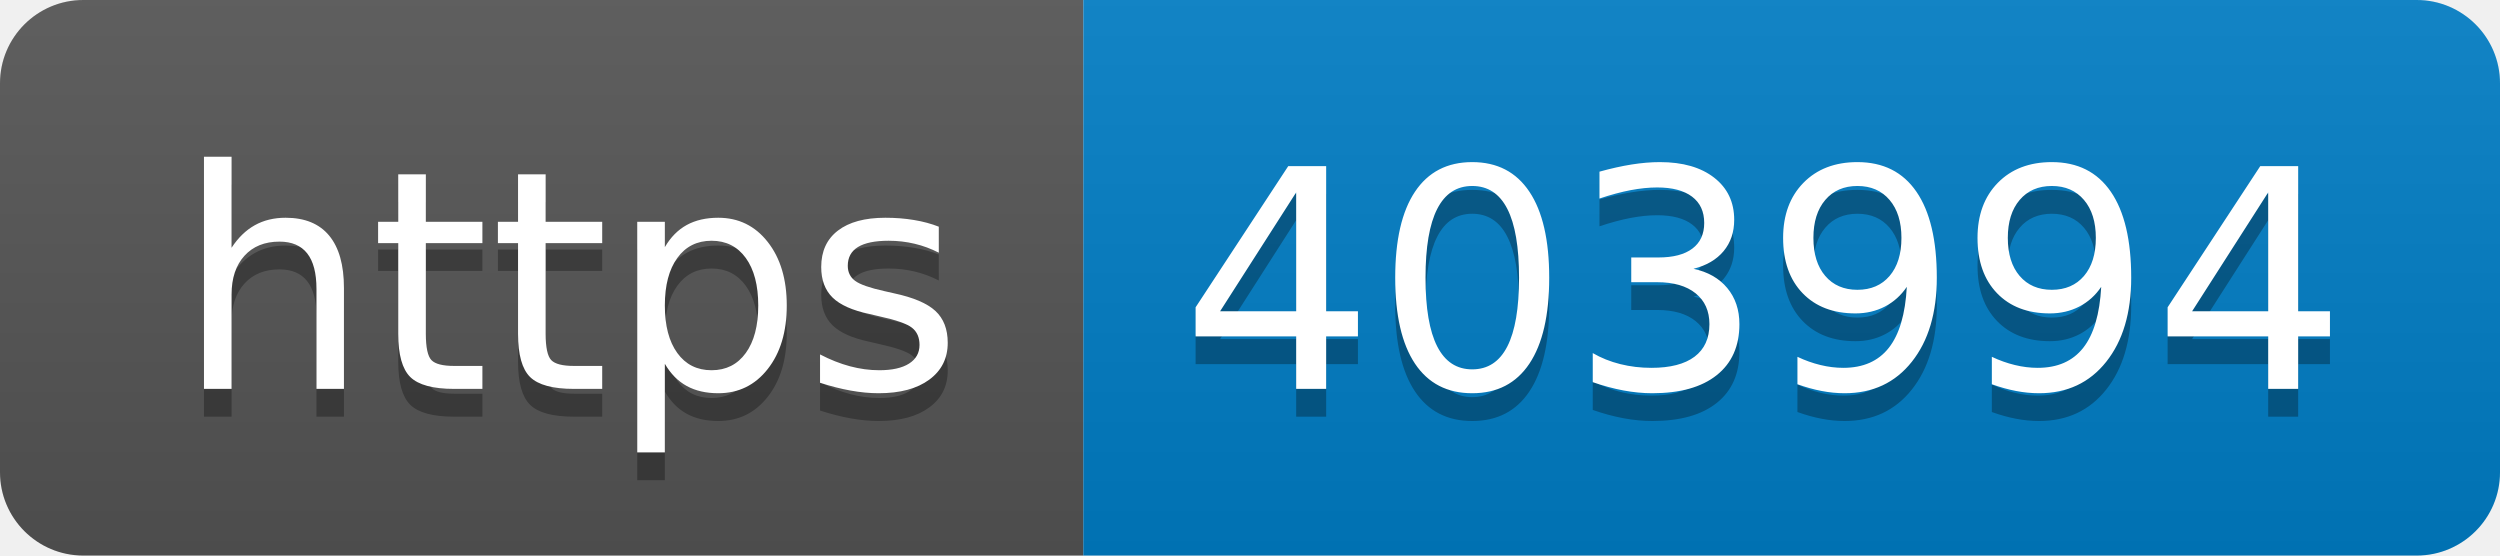
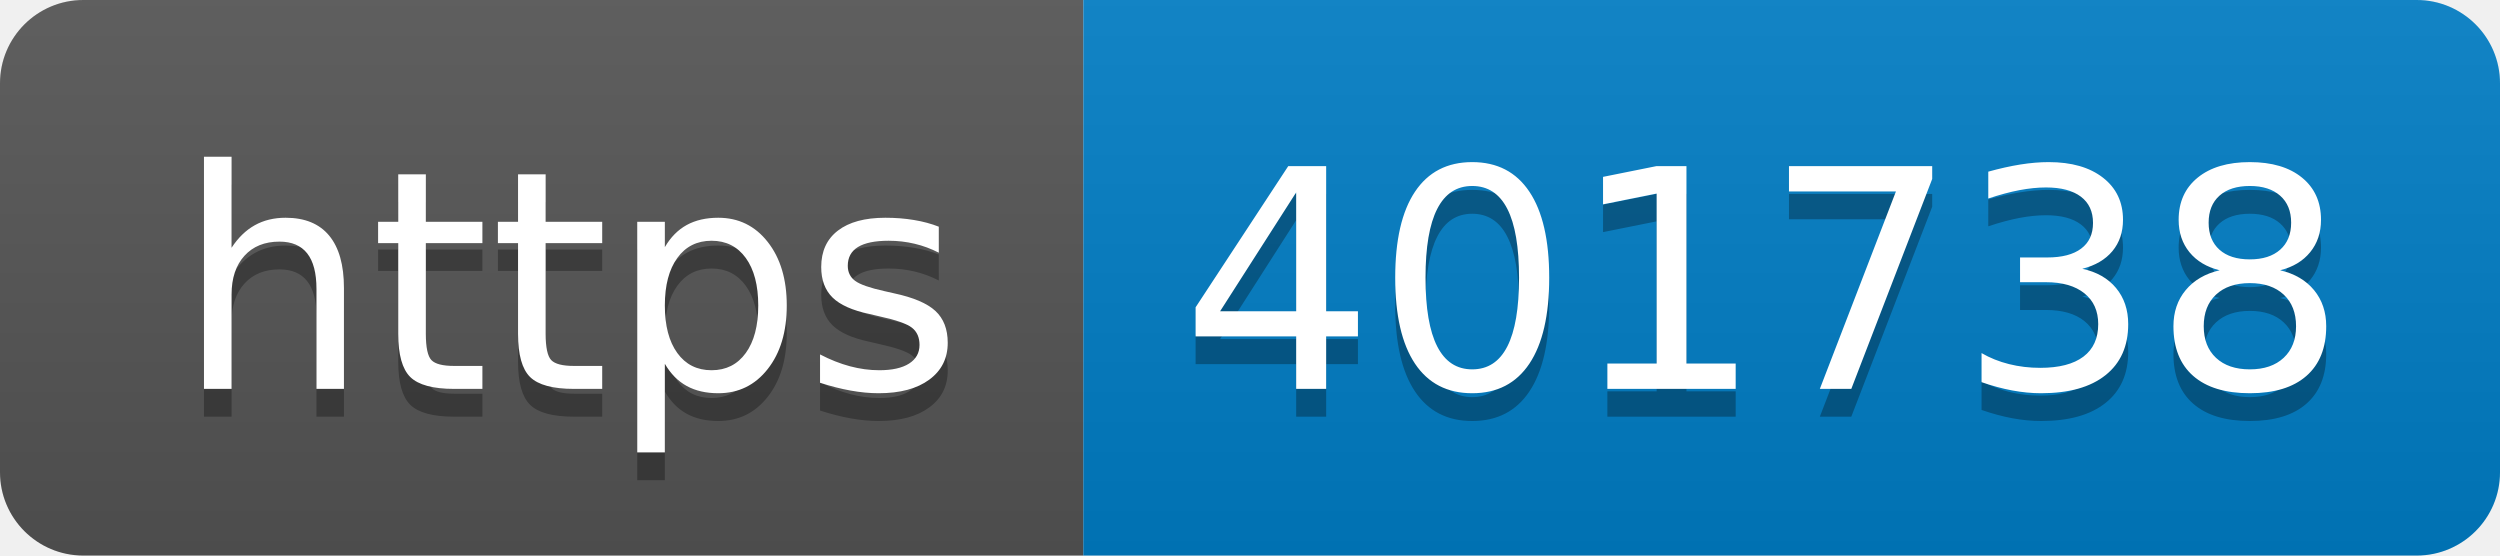
- <svg xmlns="http://www.w3.org/2000/svg" width="90" height="20" role="img" aria-label="https: 403994">
+ <svg xmlns="http://www.w3.org/2000/svg" width="90" height="20" role="img" aria-label="https: 401738">
  <linearGradient id="s" x2="0" y2="100%">
    <stop offset="0" stop-color="#bbb" stop-opacity=".1" />
    <stop offset="1" stop-opacity=".1" />
  </linearGradient>
  <clipPath id="r">
    <rect width="90" height="20" rx="3" fill="#fff" />
  </clipPath>
  <g clip-path="url(#r)">
    <rect width="39" height="20" fill="#555" />
    <rect x="39" width="51" height="20" fill="#007ec6" />
    <rect width="90" height="20" fill="url(#s)" />
  </g>
  <g fill="#fff" text-anchor="middle" font-family="Verdana,Geneva,DejaVu Sans,sans-serif" text-rendering="geometricPrecision" font-size="110">
    <text aria-hidden="true" x="205" y="150" fill="#010101" fill-opacity=".3" transform="scale(.1)" textLength="290">https</text>
    <text x="205" y="140" transform="scale(.1)" fill="#fff" textLength="290">https</text>
-     <text aria-hidden="true" x="635" y="150" fill="#010101" fill-opacity=".3" transform="scale(.1)" textLength="410">403994</text>
-     <text x="635" y="140" transform="scale(.1)" fill="#fff" textLength="410">403994</text>
+     <text aria-hidden="true" x="635" y="150" fill="#010101" fill-opacity=".3" transform="scale(.1)" textLength="410">401738</text>
+     <text x="635" y="140" transform="scale(.1)" fill="#fff" textLength="410">401738</text>
  </g>
</svg>
